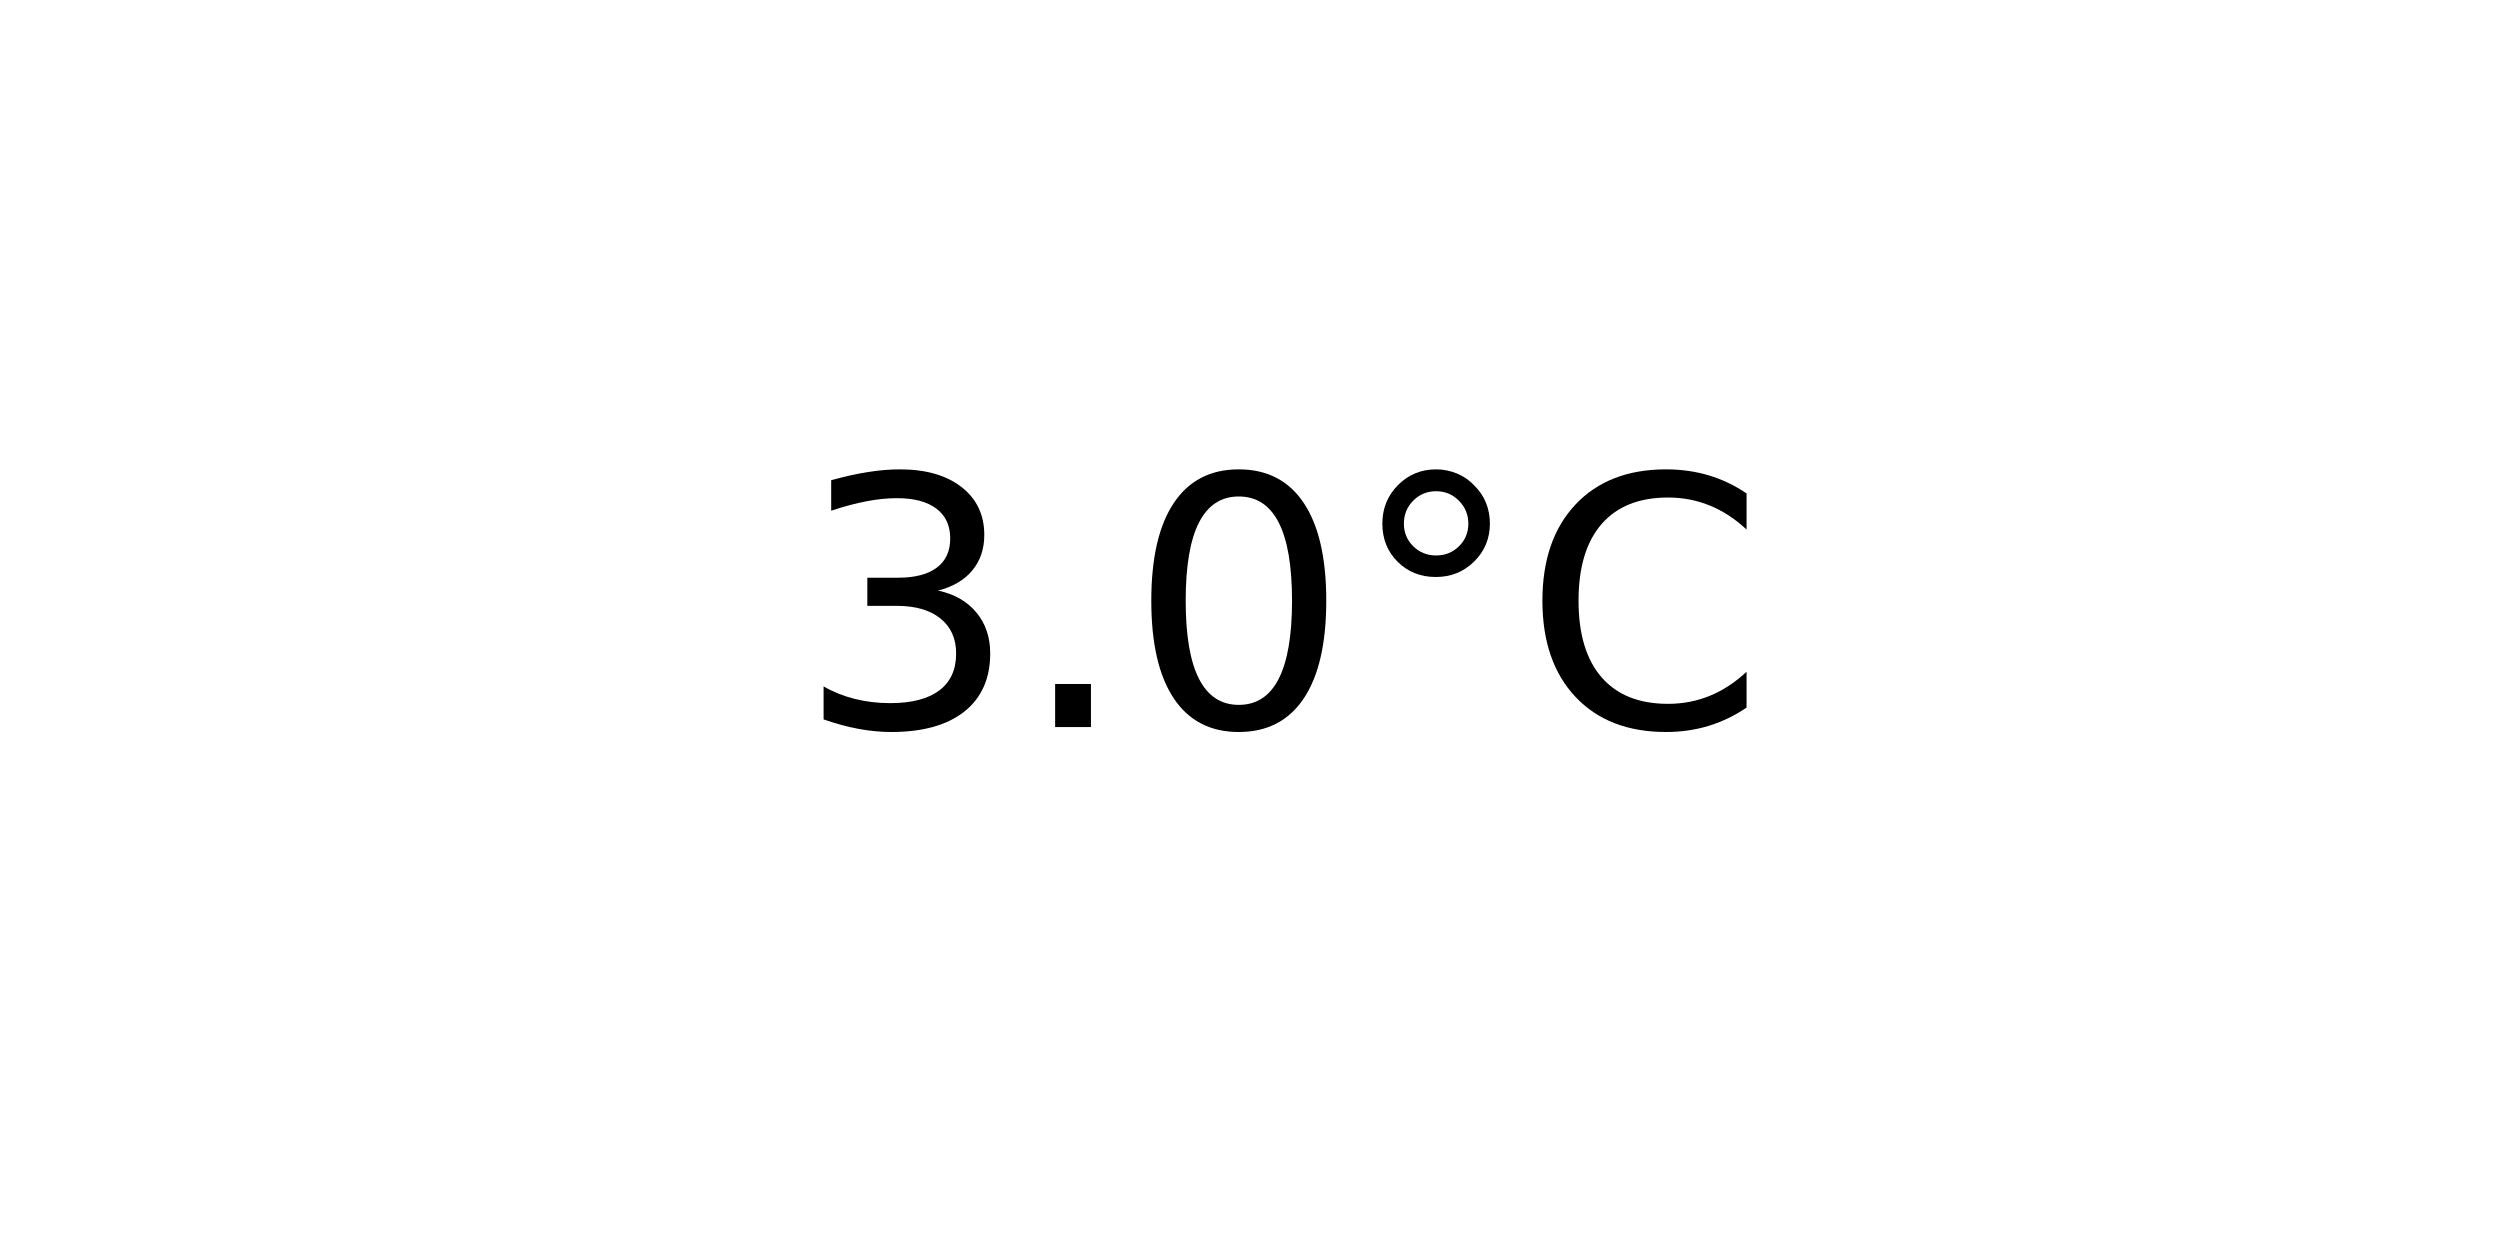
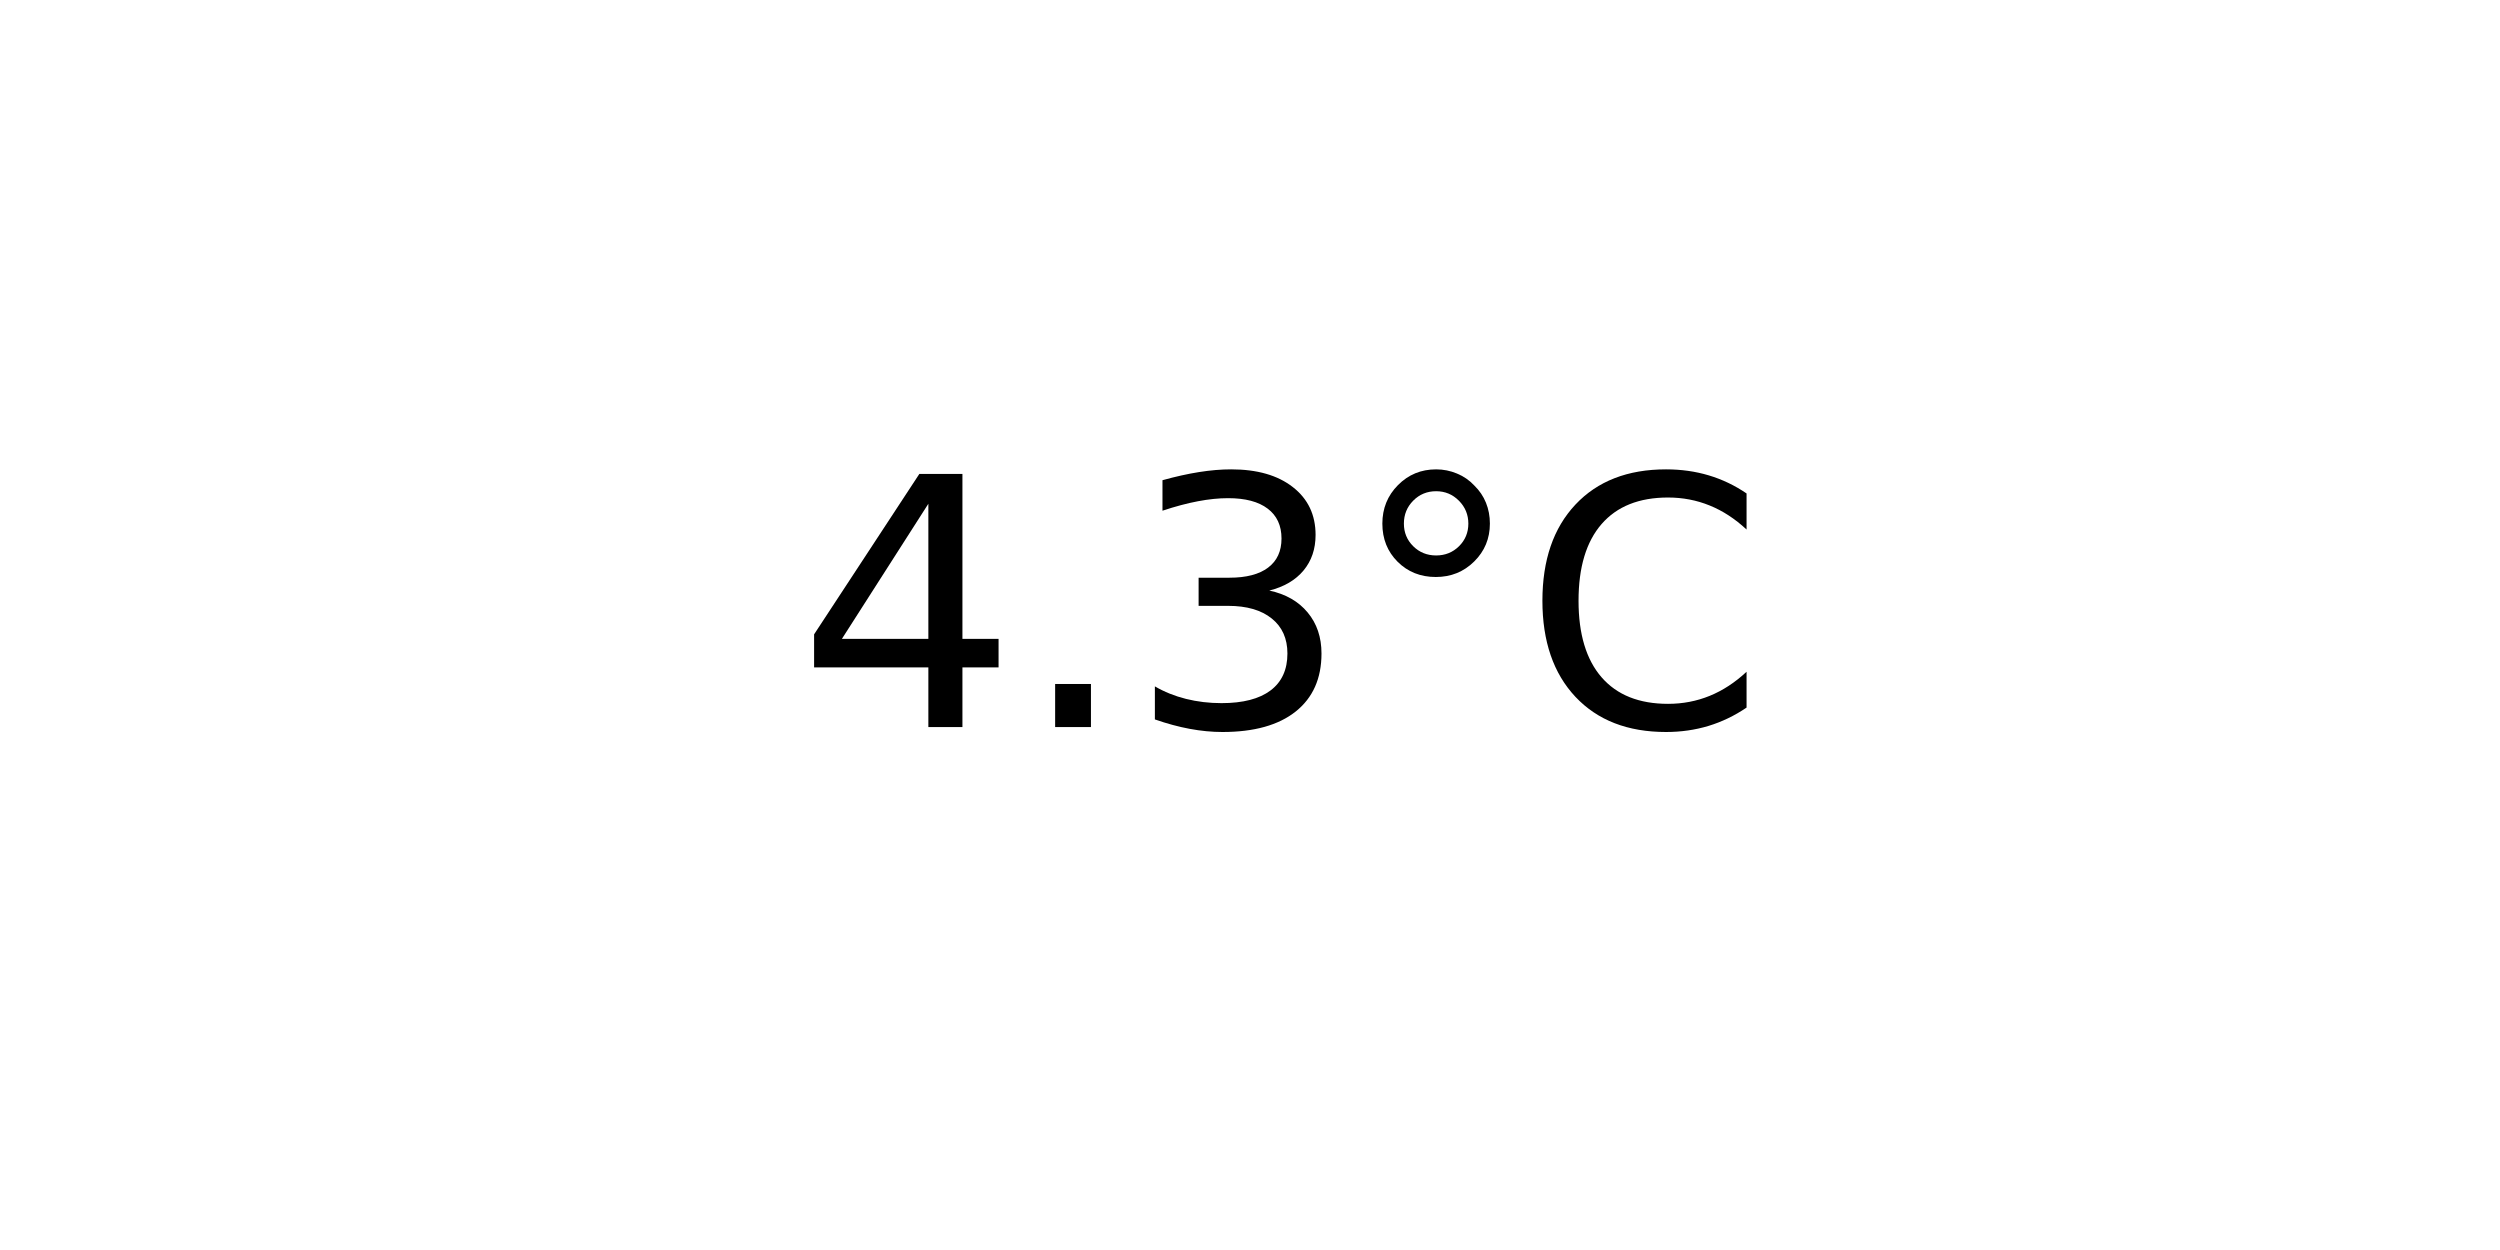
<svg xmlns="http://www.w3.org/2000/svg" xmlns:xlink="http://www.w3.org/1999/xlink" width="72pt" height="36pt" viewBox="0 0 72 36" version="1.1">
  <defs>
    <style type="text/css">*{stroke-linejoin: round; stroke-linecap: butt}</style>
  </defs>
  <g id="figure_1">
    <g id="axes_1">
      <g id="text_1">
        <g transform="translate(22.95703 20.93937) scale(0.1 -0.1)">
          <defs>
+             <path id="DejaVuSans-34" d="M 2419 4116  L 825 1625  L 2419 1625  L 2419 4116  z M 2253 4666  L 3047 4666  L 3047 1625  L 3713 1625  L 3713 1100  L 3047 1100  L 3047 0  L 2419 0  L 2419 1100  L 313 1100  L 313 1709  L 2253 4666  z " transform="scale(0.015625)" />
+             <path id="DejaVuSans-2e" d="M 684 794  L 1344 794  L 1344 0  L 684 0  L 684 794  z " transform="scale(0.015625)" />
            <path id="DejaVuSans-33" d="M 2597 2516  Q 3050 2419 3304 2112  Q 3559 1806 3559 1356  Q 3559 666 3084 287  Q 2609 -91 1734 -91  Q 1441 -91 1130 -33  Q 819 25 488 141  L 488 750  Q 750 597 1062 519  Q 1375 441 1716 441  Q 2309 441 2620 675  Q 2931 909 2931 1356  Q 2931 1769 2642 2001  Q 2353 2234 1838 2234  L 1294 2234  L 1294 2753  L 1863 2753  Q 2328 2753 2575 2939  Q 2822 3125 2822 3475  Q 2822 3834 2567 4026  Q 2313 4219 1838 4219  Q 1578 4219 1281 4162  Q 984 4106 628 3988  L 628 4550  Q 988 4650 1302 4700  Q 1616 4750 1894 4750  Q 2613 4750 3031 4423  Q 3450 4097 3450 3541  Q 3450 3153 3228 2886  Q 3006 2619 2597 2516  z " transform="scale(0.015625)" />
-             <path id="DejaVuSans-2e" d="M 684 794  L 1344 794  L 1344 0  L 684 0  L 684 794  z " transform="scale(0.015625)" />
-             <path id="DejaVuSans-30" d="M 2034 4250  Q 1547 4250 1301 3770  Q 1056 3291 1056 2328  Q 1056 1369 1301 889  Q 1547 409 2034 409  Q 2525 409 2770 889  Q 3016 1369 3016 2328  Q 3016 3291 2770 3770  Q 2525 4250 2034 4250  z M 2034 4750  Q 2819 4750 3233 4129  Q 3647 3509 3647 2328  Q 3647 1150 3233 529  Q 2819 -91 2034 -91  Q 1250 -91 836 529  Q 422 1150 422 2328  Q 422 3509 836 4129  Q 1250 4750 2034 4750  z " transform="scale(0.015625)" />
            <path id="DejaVuSans-b0" d="M 1600 4347  Q 1350 4347 1178 4173  Q 1006 4000 1006 3750  Q 1006 3503 1178 3333  Q 1350 3163 1600 3163  Q 1850 3163 2022 3333  Q 2194 3503 2194 3750  Q 2194 3997 2020 4172  Q 1847 4347 1600 4347  z M 1600 4750  Q 1800 4750 1984 4673  Q 2169 4597 2303 4453  Q 2447 4313 2519 4134  Q 2591 3956 2591 3750  Q 2591 3338 2302 3052  Q 2013 2766 1594 2766  Q 1172 2766 890 3047  Q 609 3328 609 3750  Q 609 4169 896 4459  Q 1184 4750 1600 4750  z " transform="scale(0.015625)" />
            <path id="DejaVuSans-43" d="M 4122 4306  L 4122 3641  Q 3803 3938 3442 4084  Q 3081 4231 2675 4231  Q 1875 4231 1450 3742  Q 1025 3253 1025 2328  Q 1025 1406 1450 917  Q 1875 428 2675 428  Q 3081 428 3442 575  Q 3803 722 4122 1019  L 4122 359  Q 3791 134 3420 21  Q 3050 -91 2638 -91  Q 1578 -91 968 557  Q 359 1206 359 2328  Q 359 3453 968 4101  Q 1578 4750 2638 4750  Q 3056 4750 3426 4639  Q 3797 4528 4122 4306  z " transform="scale(0.015625)" />
          </defs>
-           <use xlink:href="#DejaVuSans-33" />
+           <use xlink:href="#DejaVuSans-34" />
          <use xlink:href="#DejaVuSans-2e" x="63.623" />
-           <use xlink:href="#DejaVuSans-30" x="95.41" />
+           <use xlink:href="#DejaVuSans-33" x="95.41" />
          <use xlink:href="#DejaVuSans-b0" x="159.033" />
          <use xlink:href="#DejaVuSans-43" x="209.033" />
        </g>
      </g>
    </g>
  </g>
</svg>
